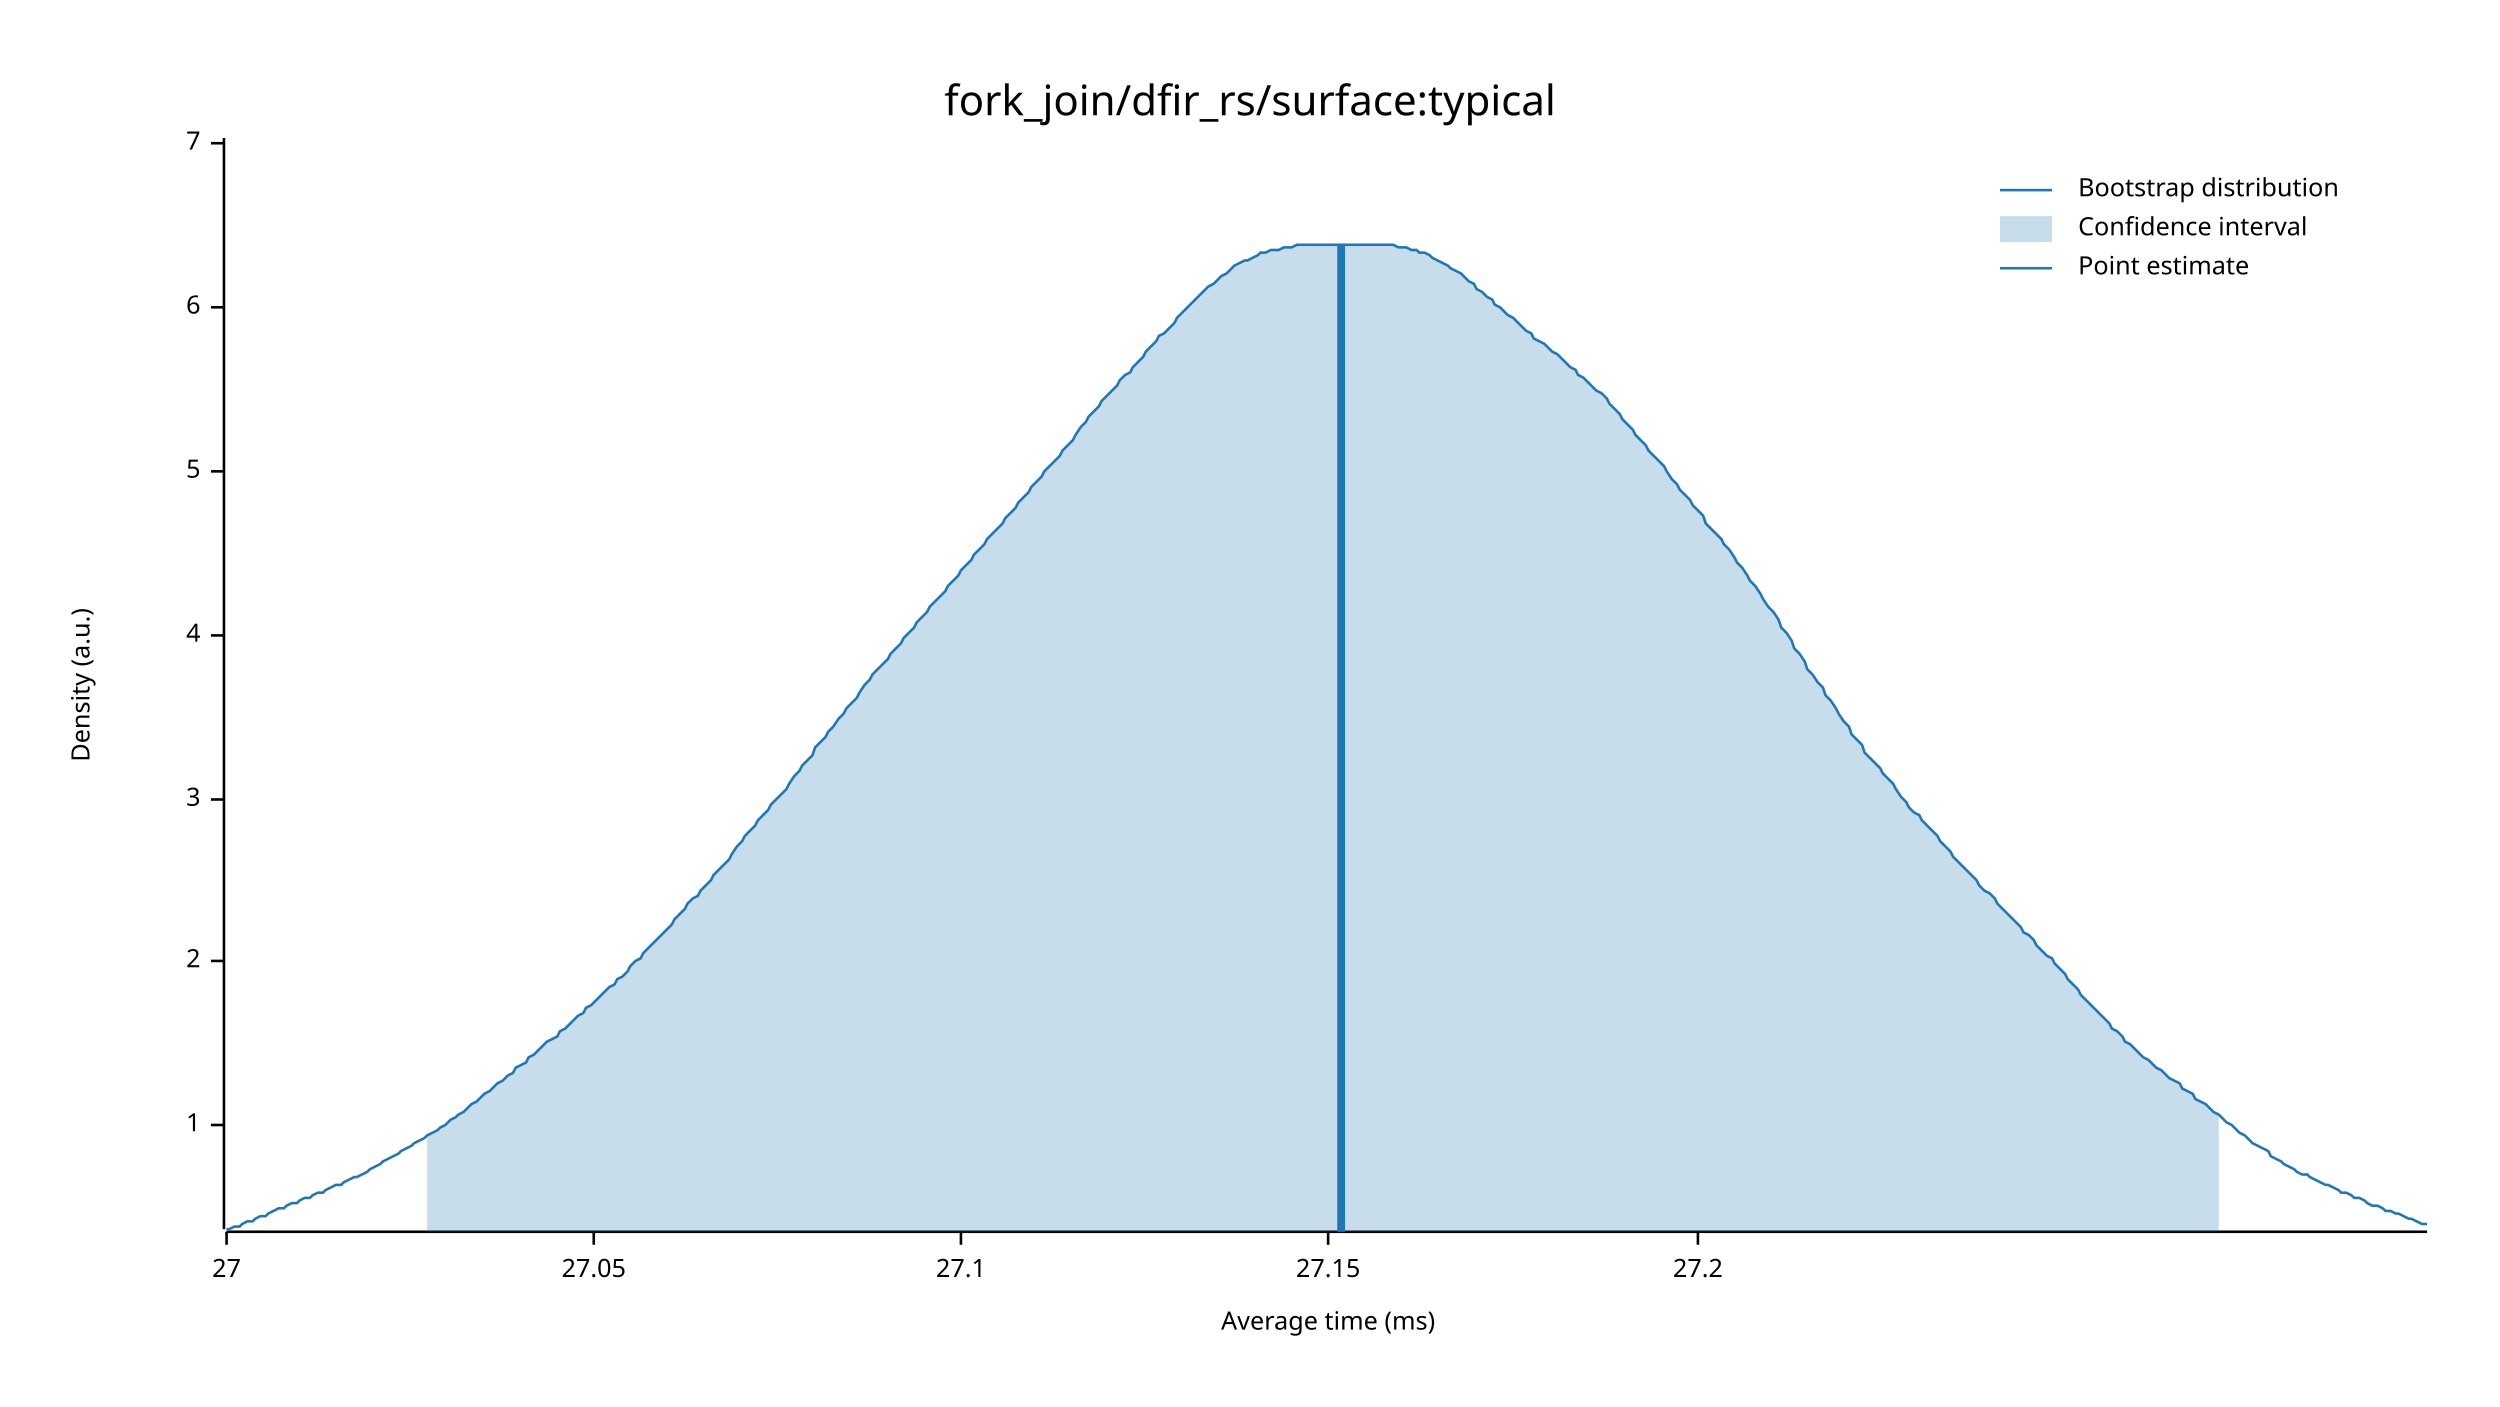
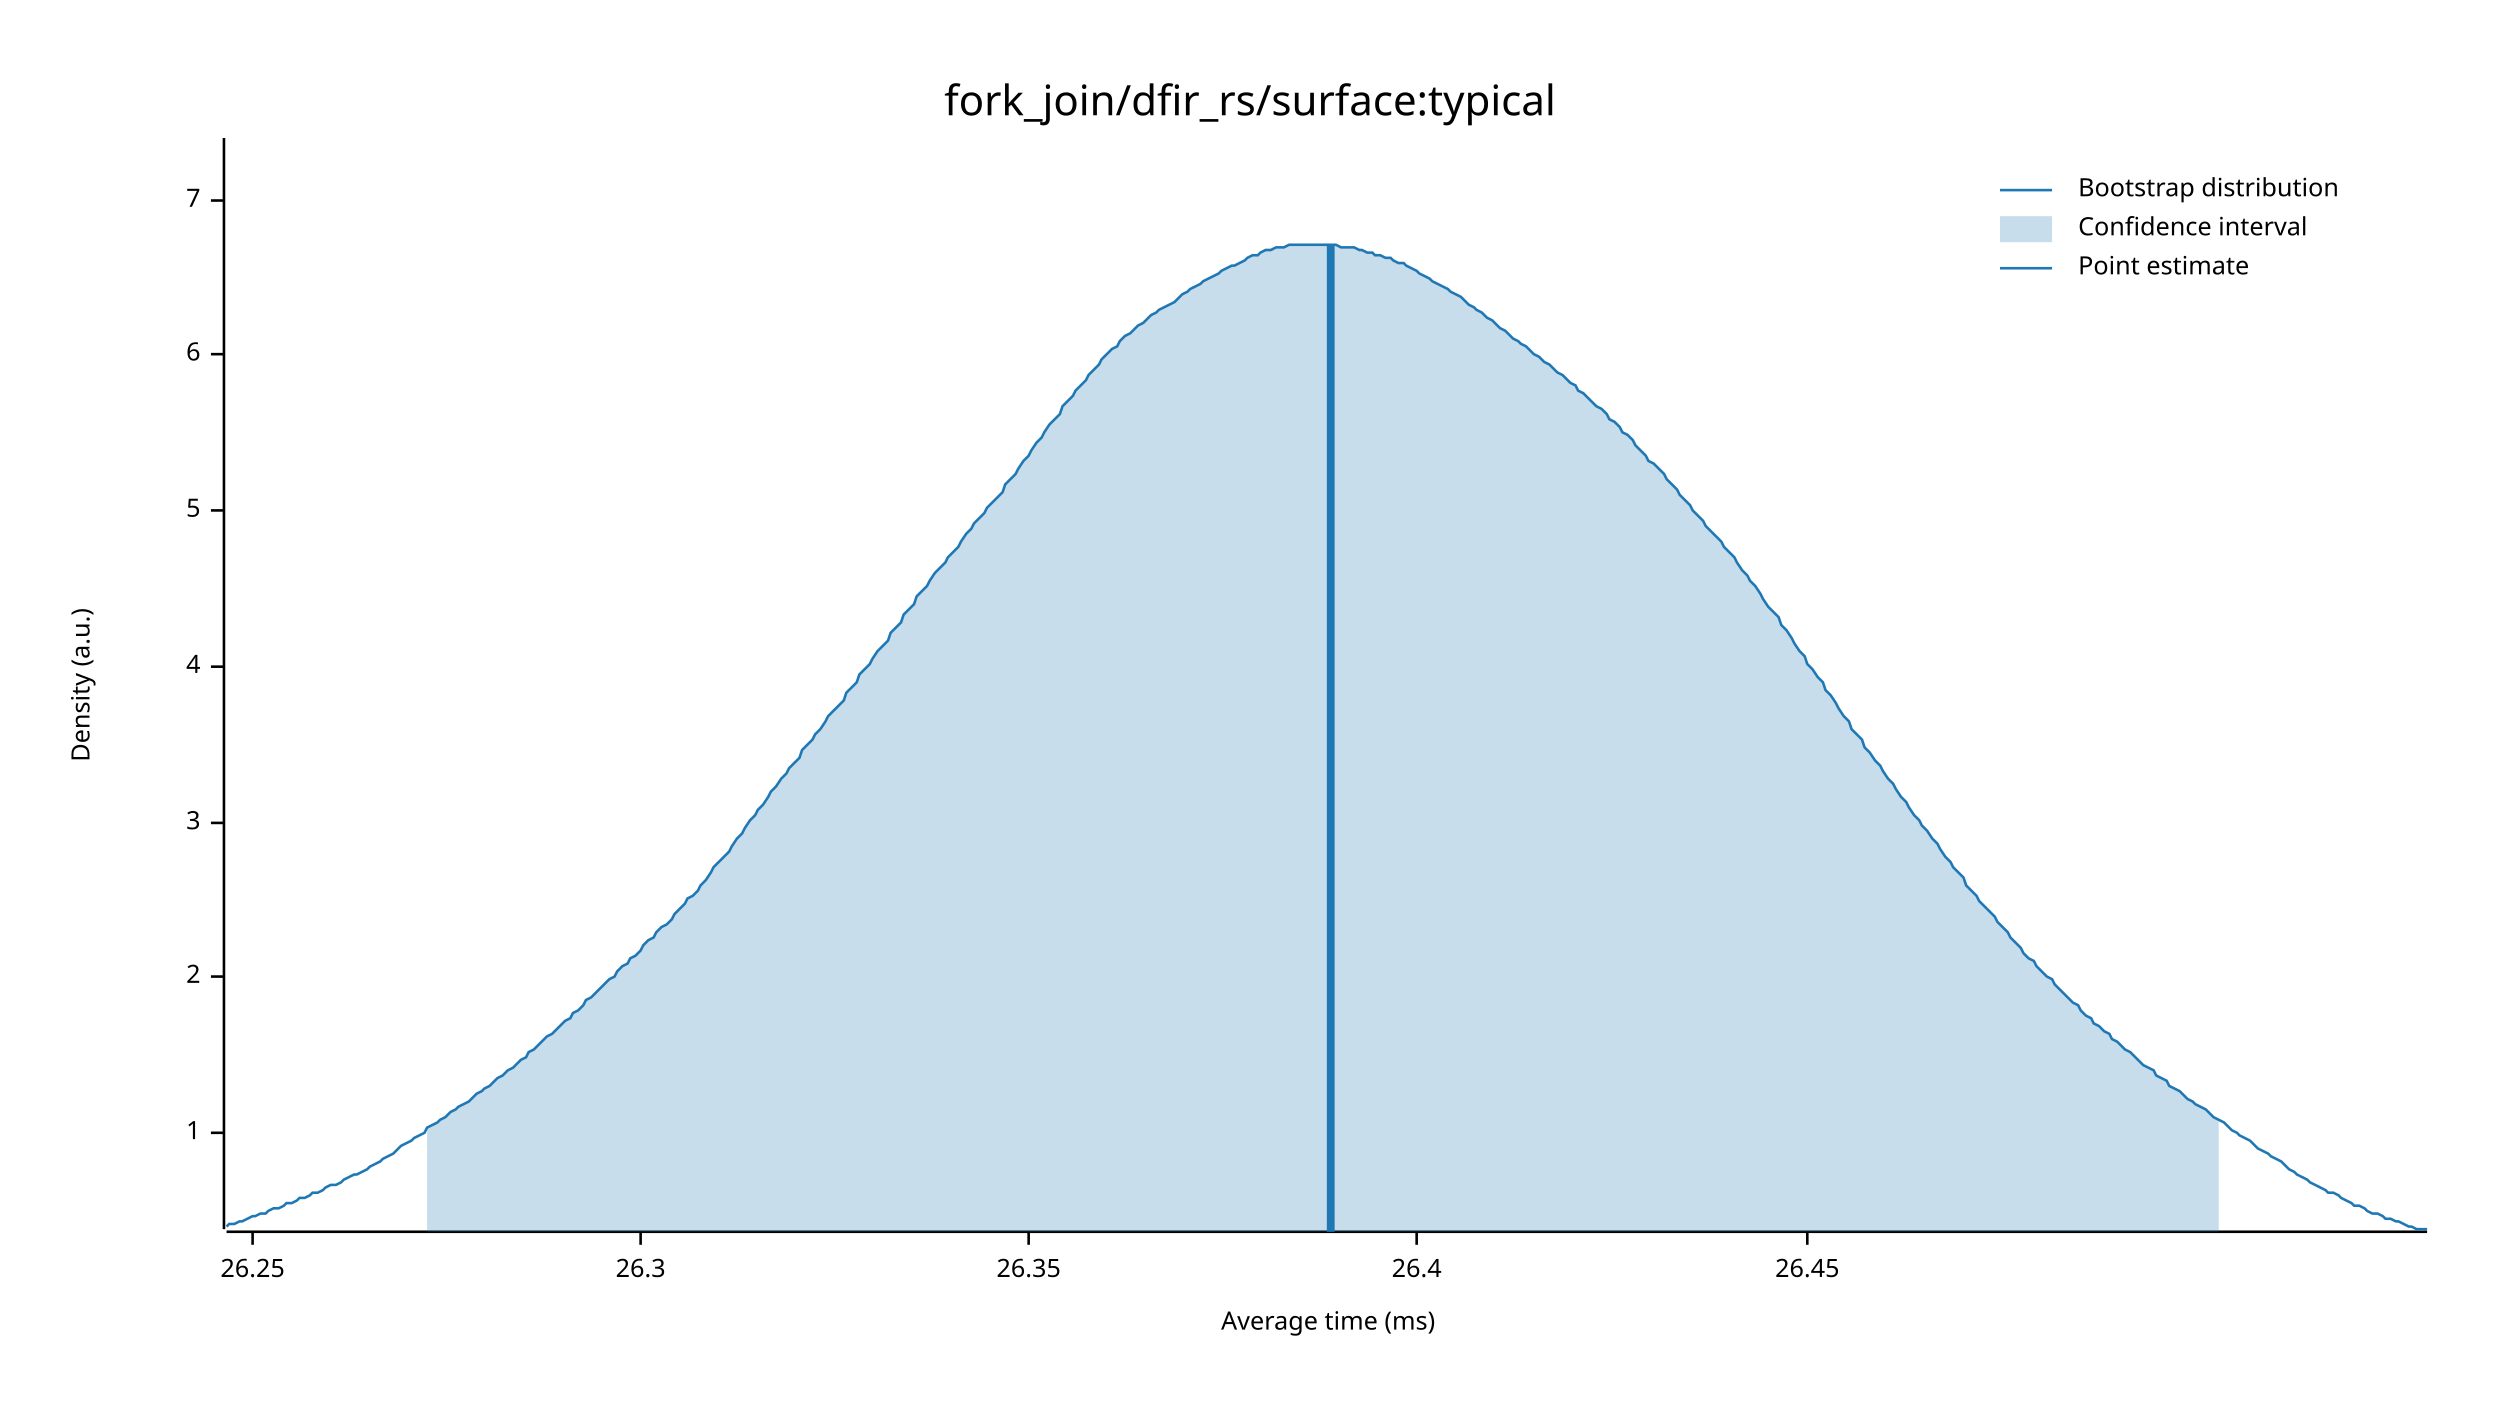
<svg xmlns="http://www.w3.org/2000/svg" width="960" height="540" viewBox="0 0 960 540">
  <text x="480" y="32" dy="0.76em" text-anchor="middle" font-family="sans-serif" font-size="16.129" opacity="1" fill="#000000">
fork_join/dfir_rs/surface:typical
</text>
  <text x="27" y="263" dy="0.76em" text-anchor="middle" font-family="sans-serif" font-size="9.677" opacity="1" fill="#000000" transform="rotate(270, 27, 263)">
Density (a.u.)
</text>
  <text x="510" y="513" dy="-0.5ex" text-anchor="middle" font-family="sans-serif" font-size="9.677" opacity="1" fill="#000000">
Average time (ms)
</text>
  <polyline fill="none" opacity="1" stroke="#000000" stroke-width="1" points="86,53 86,472 " />
-   <text x="77" y="432" dy="0.5ex" text-anchor="end" font-family="sans-serif" font-size="9.677" opacity="1" fill="#000000">
+   <text x="77" y="435" dy="0.5ex" text-anchor="end" font-family="sans-serif" font-size="9.677" opacity="1" fill="#000000">
1
</text>
-   <polyline fill="none" opacity="1" stroke="#000000" stroke-width="1" points="81,432 86,432 " />
-   <text x="77" y="369" dy="0.5ex" text-anchor="end" font-family="sans-serif" font-size="9.677" opacity="1" fill="#000000">
+   <polyline fill="none" opacity="1" stroke="#000000" stroke-width="1" points="81,435 86,435 " />
+   <text x="77" y="375" dy="0.5ex" text-anchor="end" font-family="sans-serif" font-size="9.677" opacity="1" fill="#000000">
2
</text>
-   <polyline fill="none" opacity="1" stroke="#000000" stroke-width="1" points="81,369 86,369 " />
-   <text x="77" y="307" dy="0.5ex" text-anchor="end" font-family="sans-serif" font-size="9.677" opacity="1" fill="#000000">
+   <polyline fill="none" opacity="1" stroke="#000000" stroke-width="1" points="81,375 86,375 " />
+   <text x="77" y="316" dy="0.5ex" text-anchor="end" font-family="sans-serif" font-size="9.677" opacity="1" fill="#000000">
3
</text>
-   <polyline fill="none" opacity="1" stroke="#000000" stroke-width="1" points="81,307 86,307 " />
-   <text x="77" y="244" dy="0.5ex" text-anchor="end" font-family="sans-serif" font-size="9.677" opacity="1" fill="#000000">
+   <polyline fill="none" opacity="1" stroke="#000000" stroke-width="1" points="81,316 86,316 " />
+   <text x="77" y="256" dy="0.5ex" text-anchor="end" font-family="sans-serif" font-size="9.677" opacity="1" fill="#000000">
4
</text>
-   <polyline fill="none" opacity="1" stroke="#000000" stroke-width="1" points="81,244 86,244 " />
-   <text x="77" y="181" dy="0.5ex" text-anchor="end" font-family="sans-serif" font-size="9.677" opacity="1" fill="#000000">
+   <polyline fill="none" opacity="1" stroke="#000000" stroke-width="1" points="81,256 86,256 " />
+   <text x="77" y="196" dy="0.5ex" text-anchor="end" font-family="sans-serif" font-size="9.677" opacity="1" fill="#000000">
5
</text>
-   <polyline fill="none" opacity="1" stroke="#000000" stroke-width="1" points="81,181 86,181 " />
-   <text x="77" y="118" dy="0.5ex" text-anchor="end" font-family="sans-serif" font-size="9.677" opacity="1" fill="#000000">
+   <polyline fill="none" opacity="1" stroke="#000000" stroke-width="1" points="81,196 86,196 " />
+   <text x="77" y="136" dy="0.5ex" text-anchor="end" font-family="sans-serif" font-size="9.677" opacity="1" fill="#000000">
6
</text>
-   <polyline fill="none" opacity="1" stroke="#000000" stroke-width="1" points="81,118 86,118 " />
-   <text x="77" y="55" dy="0.5ex" text-anchor="end" font-family="sans-serif" font-size="9.677" opacity="1" fill="#000000">
+   <polyline fill="none" opacity="1" stroke="#000000" stroke-width="1" points="81,136 86,136 " />
+   <text x="77" y="77" dy="0.5ex" text-anchor="end" font-family="sans-serif" font-size="9.677" opacity="1" fill="#000000">
7
</text>
-   <polyline fill="none" opacity="1" stroke="#000000" stroke-width="1" points="81,55 86,55 " />
+   <polyline fill="none" opacity="1" stroke="#000000" stroke-width="1" points="81,77 86,77 " />
  <polyline fill="none" opacity="1" stroke="#000000" stroke-width="1" points="87,473 932,473 " />
-   <text x="87" y="483" dy="0.76em" text-anchor="middle" font-family="sans-serif" font-size="9.677" opacity="1" fill="#000000">
- 27
+   <text x="97" y="483" dy="0.76em" text-anchor="middle" font-family="sans-serif" font-size="9.677" opacity="1" fill="#000000">
+ 26.25
</text>
-   <polyline fill="none" opacity="1" stroke="#000000" stroke-width="1" points="87,473 87,478 " />
-   <text x="228" y="483" dy="0.76em" text-anchor="middle" font-family="sans-serif" font-size="9.677" opacity="1" fill="#000000">
- 27.05
+   <polyline fill="none" opacity="1" stroke="#000000" stroke-width="1" points="97,473 97,478 " />
+   <text x="246" y="483" dy="0.76em" text-anchor="middle" font-family="sans-serif" font-size="9.677" opacity="1" fill="#000000">
+ 26.3
</text>
-   <polyline fill="none" opacity="1" stroke="#000000" stroke-width="1" points="228,473 228,478 " />
-   <text x="369" y="483" dy="0.76em" text-anchor="middle" font-family="sans-serif" font-size="9.677" opacity="1" fill="#000000">
- 27.1
+   <polyline fill="none" opacity="1" stroke="#000000" stroke-width="1" points="246,473 246,478 " />
+   <text x="395" y="483" dy="0.76em" text-anchor="middle" font-family="sans-serif" font-size="9.677" opacity="1" fill="#000000">
+ 26.35
</text>
-   <polyline fill="none" opacity="1" stroke="#000000" stroke-width="1" points="369,473 369,478 " />
-   <text x="510" y="483" dy="0.76em" text-anchor="middle" font-family="sans-serif" font-size="9.677" opacity="1" fill="#000000">
- 27.15
+   <polyline fill="none" opacity="1" stroke="#000000" stroke-width="1" points="395,473 395,478 " />
+   <text x="544" y="483" dy="0.76em" text-anchor="middle" font-family="sans-serif" font-size="9.677" opacity="1" fill="#000000">
+ 26.4
</text>
-   <polyline fill="none" opacity="1" stroke="#000000" stroke-width="1" points="510,473 510,478 " />
-   <text x="652" y="483" dy="0.76em" text-anchor="middle" font-family="sans-serif" font-size="9.677" opacity="1" fill="#000000">
- 27.2
+   <polyline fill="none" opacity="1" stroke="#000000" stroke-width="1" points="544,473 544,478 " />
+   <text x="694" y="483" dy="0.76em" text-anchor="middle" font-family="sans-serif" font-size="9.677" opacity="1" fill="#000000">
+ 26.45
</text>
-   <polyline fill="none" opacity="1" stroke="#000000" stroke-width="1" points="652,473 652,478 " />
-   <polyline fill="none" opacity="1" stroke="#1F78B4" stroke-width="1" points="87,472 88,472 90,471 92,471 93,470 95,469 97,469 98,468 100,467 102,467 103,466 105,465 107,464 109,464 110,463 112,462 114,462 115,461 117,460 119,460 120,459 122,458 124,458 125,457 127,456 129,455 131,455 132,454 134,453 136,452 137,452 139,451 141,450 142,449 144,448 146,447 147,446 149,445 151,444 153,443 154,442 156,441 158,440 159,439 161,438 163,437 164,436 166,435 168,434 169,433 171,432 173,430 175,429 176,428 178,427 180,425 181,424 183,423 185,421 186,420 188,419 190,417 191,416 193,415 195,413 197,412 198,410 200,409 202,408 203,406 205,405 207,403 208,402 210,400 212,399 214,398 215,396 217,395 219,393 220,392 222,390 224,389 225,387 227,386 229,384 230,383 232,381 234,379 236,378 237,376 239,375 241,373 242,371 244,369 246,368 247,366 249,364 251,362 252,361 254,359 256,357 258,355 259,353 261,351 263,349 264,347 266,345 268,344 269,342 271,340 273,338 274,336 276,334 278,332 280,330 281,328 283,325 285,323 286,321 288,319 290,317 291,315 293,313 295,311 296,309 298,307 300,305 302,303 303,301 305,298 307,296 308,294 310,292 312,290 313,287 315,285 317,283 318,281 320,279 322,276 324,274 325,272 327,270 329,268 330,266 332,263 334,261 335,259 337,257 339,255 341,253 342,251 344,249 346,247 347,245 349,243 351,241 352,239 354,237 356,235 357,233 359,231 361,229 363,227 364,225 366,223 368,221 369,219 371,217 373,215 374,213 376,211 378,209 379,207 381,205 383,203 385,201 386,199 388,197 390,195 391,193 393,191 395,189 396,187 398,185 400,183 401,181 403,179 405,177 407,175 408,173 410,171 412,169 413,167 415,164 417,162 418,160 420,158 422,156 423,154 425,152 427,150 429,148 430,146 432,144 434,143 435,141 437,139 439,137 440,135 442,133 444,131 445,129 447,128 449,126 451,124 452,122 454,120 456,118 457,117 459,115 461,113 462,112 464,110 466,109 468,107 469,106 471,105 473,103 474,102 476,101 478,100 479,100 481,99 483,98 484,97 486,97 488,96 490,96 491,96 493,95 495,95 496,95 498,94 500,94 501,94 503,94 505,94 506,94 508,94 510,94 512,94 513,94 515,94 517,94 518,94 520,94 522,94 523,94 525,94 527,94 528,94 530,94 532,94 534,94 535,94 537,95 539,95 540,95 542,96 544,96 545,97 547,97 549,98 550,99 552,100 554,101 556,102 557,103 559,104 561,105 562,106 564,108 566,109 567,111 569,112 571,114 573,115 574,117 576,118 578,120 579,121 581,122 583,124 584,125 586,127 588,128 589,130 591,131 593,132 595,134 596,135 598,136 600,138 601,139 603,141 605,142 606,144 608,145 610,147 611,148 613,150 615,151 617,153 618,155 620,157 622,159 623,161 625,163 627,165 628,167 630,169 632,171 633,173 635,175 637,177 639,179 640,181 642,184 644,186 645,188 647,190 649,192 650,194 652,196 654,198 655,201 657,203 659,205 661,207 662,209 664,211 666,214 667,216 669,218 671,221 672,223 674,225 676,228 677,230 679,233 681,235 683,238 684,241 686,243 688,246 689,249 691,251 693,254 694,257 696,259 698,262 700,264 701,267 703,269 705,272 706,274 708,277 710,279 711,282 713,284 715,286 716,289 718,291 720,293 722,295 723,297 725,299 727,301 728,303 730,306 732,308 733,310 735,312 737,313 738,315 740,317 742,319 744,321 745,323 747,325 749,327 750,329 752,331 754,333 755,334 757,336 759,338 760,340 762,342 764,343 766,345 767,347 769,349 771,351 772,352 774,354 776,356 777,358 779,359 781,361 782,363 784,365 786,367 788,368 789,370 791,372 793,374 794,376 796,378 798,380 799,382 801,384 803,386 804,387 806,389 808,391 810,393 811,395 813,396 815,398 816,400 818,401 820,403 821,404 823,406 825,407 827,409 828,410 830,411 832,413 833,414 835,415 837,416 838,418 840,419 842,420 843,422 845,423 847,424 849,426 850,427 852,428 854,430 855,431 857,432 859,434 860,435 862,436 864,438 865,439 867,440 869,441 871,442 872,444 874,445 876,446 877,447 879,448 881,449 882,450 884,451 886,451 887,452 889,453 891,454 893,455 894,455 896,456 898,457 899,458 901,458 903,459 904,460 906,460 908,461 909,462 911,463 913,463 915,464 916,465 918,465 920,466 921,466 923,467 925,468 926,468 928,469 930,470 932,470 " />
-   <polygon opacity="0.25" fill="#1F78B4" points="164,436 166,435 168,434 169,433 171,432 173,430 175,429 176,428 178,427 180,425 181,424 183,423 185,421 186,420 188,419 190,417 191,416 193,415 195,413 197,412 198,410 200,409 202,408 203,406 205,405 207,403 208,402 210,400 212,399 214,398 215,396 217,395 219,393 220,392 222,390 224,389 225,387 227,386 229,384 230,383 232,381 234,379 236,378 237,376 239,375 241,373 242,371 244,369 246,368 247,366 249,364 251,362 252,361 254,359 256,357 258,355 259,353 261,351 263,349 264,347 266,345 268,344 269,342 271,340 273,338 274,336 276,334 278,332 280,330 281,328 283,325 285,323 286,321 288,319 290,317 291,315 293,313 295,311 296,309 298,307 300,305 302,303 303,301 305,298 307,296 308,294 310,292 312,290 313,287 315,285 317,283 318,281 320,279 322,276 324,274 325,272 327,270 329,268 330,266 332,263 334,261 335,259 337,257 339,255 341,253 342,251 344,249 346,247 347,245 349,243 351,241 352,239 354,237 356,235 357,233 359,231 361,229 363,227 364,225 366,223 368,221 369,219 371,217 373,215 374,213 376,211 378,209 379,207 381,205 383,203 385,201 386,199 388,197 390,195 391,193 393,191 395,189 396,187 398,185 400,183 401,181 403,179 405,177 407,175 408,173 410,171 412,169 413,167 415,164 417,162 418,160 420,158 422,156 423,154 425,152 427,150 429,148 430,146 432,144 434,143 435,141 437,139 439,137 440,135 442,133 444,131 445,129 447,128 449,126 451,124 452,122 454,120 456,118 457,117 459,115 461,113 462,112 464,110 466,109 468,107 469,106 471,105 473,103 474,102 476,101 478,100 479,100 481,99 483,98 484,97 486,97 488,96 490,96 491,96 493,95 495,95 496,95 498,94 500,94 501,94 503,94 505,94 506,94 508,94 510,94 512,94 513,94 515,94 517,94 518,94 520,94 522,94 523,94 525,94 527,94 528,94 530,94 532,94 534,94 535,94 537,95 539,95 540,95 542,96 544,96 545,97 547,97 549,98 550,99 552,100 554,101 556,102 557,103 559,104 561,105 562,106 564,108 566,109 567,111 569,112 571,114 573,115 574,117 576,118 578,120 579,121 581,122 583,124 584,125 586,127 588,128 589,130 591,131 593,132 595,134 596,135 598,136 600,138 601,139 603,141 605,142 606,144 608,145 610,147 611,148 613,150 615,151 617,153 618,155 620,157 622,159 623,161 625,163 627,165 628,167 630,169 632,171 633,173 635,175 637,177 639,179 640,181 642,184 644,186 645,188 647,190 649,192 650,194 652,196 654,198 655,201 657,203 659,205 661,207 662,209 664,211 666,214 667,216 669,218 671,221 672,223 674,225 676,228 677,230 679,233 681,235 683,238 684,241 686,243 688,246 689,249 691,251 693,254 694,257 696,259 698,262 700,264 701,267 703,269 705,272 706,274 708,277 710,279 711,282 713,284 715,286 716,289 718,291 720,293 722,295 723,297 725,299 727,301 728,303 730,306 732,308 733,310 735,312 737,313 738,315 740,317 742,319 744,321 745,323 747,325 749,327 750,329 752,331 754,333 755,334 757,336 759,338 760,340 762,342 764,343 766,345 767,347 769,349 771,351 772,352 774,354 776,356 777,358 779,359 781,361 782,363 784,365 786,367 788,368 789,370 791,372 793,374 794,376 796,378 798,380 799,382 801,384 803,386 804,387 806,389 808,391 810,393 811,395 813,396 815,398 816,400 818,401 820,403 821,404 823,406 825,407 827,409 828,410 830,411 832,413 833,414 835,415 837,416 838,418 840,419 842,420 843,422 845,423 847,424 849,426 850,427 852,428 852,473 164,473 " />
-   <polyline fill="none" opacity="1" stroke="#1F78B4" stroke-width="3" points="515,473 515,94 " />
+   <polyline fill="none" opacity="1" stroke="#000000" stroke-width="1" points="694,473 694,478 " />
+   <polyline fill="none" opacity="1" stroke="#1F78B4" stroke-width="1" points="87,471 88,470 90,470 92,469 93,469 95,468 97,467 98,467 100,466 102,466 103,465 105,464 107,464 109,463 110,462 112,462 114,461 115,460 117,460 119,459 120,458 122,458 124,457 125,456 127,455 129,455 131,454 132,453 134,452 136,451 137,451 139,450 141,449 142,448 144,447 146,446 147,445 149,444 151,443 153,441 154,440 156,439 158,438 159,437 161,436 163,435 164,433 166,432 168,431 169,430 171,429 173,427 175,426 176,425 178,424 180,423 181,422 183,420 185,419 186,418 188,417 190,415 191,414 193,413 195,411 197,410 198,409 200,407 202,406 203,404 205,403 207,401 208,400 210,398 212,397 214,395 215,394 217,392 219,391 220,389 222,388 224,386 225,384 227,383 229,381 230,380 232,378 234,376 236,375 237,373 239,371 241,370 242,368 244,367 246,365 247,363 249,361 251,360 252,358 254,356 256,355 258,353 259,351 261,349 263,347 264,345 266,344 268,342 269,340 271,338 273,335 274,333 276,331 278,329 280,327 281,325 283,322 285,320 286,318 288,315 290,313 291,311 293,309 295,306 296,304 298,302 300,299 302,297 303,295 305,293 307,291 308,288 310,286 312,284 313,282 315,280 317,277 318,275 320,273 322,271 324,269 325,266 327,264 329,262 330,259 332,257 334,255 335,253 337,250 339,248 341,246 342,243 344,241 346,239 347,236 349,234 351,232 352,229 354,227 356,225 357,223 359,220 361,218 363,216 364,214 366,212 368,210 369,208 371,205 373,203 374,201 376,199 378,197 379,195 381,193 383,191 385,189 386,186 388,184 390,182 391,180 393,177 395,175 396,173 398,170 400,168 401,166 403,163 405,161 407,159 408,156 410,154 412,152 413,150 415,148 417,146 418,144 420,142 422,140 423,138 425,136 427,134 429,133 430,131 432,129 434,128 435,127 437,125 439,124 440,123 442,121 444,120 445,119 447,118 449,117 451,116 452,115 454,113 456,112 457,111 459,110 461,109 462,108 464,107 466,106 468,105 469,104 471,103 473,102 474,102 476,101 478,100 479,99 481,98 483,98 484,97 486,96 488,96 490,95 491,95 493,95 495,94 496,94 498,94 500,94 501,94 503,94 505,94 506,94 508,94 510,94 512,94 513,94 515,95 517,95 518,95 520,95 522,96 523,96 525,97 527,97 528,98 530,98 532,99 534,99 535,100 537,101 539,101 540,102 542,103 544,104 545,105 547,106 549,107 550,108 552,109 554,110 556,111 557,112 559,113 561,114 562,115 564,117 566,118 567,119 569,120 571,122 573,123 574,124 576,126 578,127 579,128 581,130 583,131 584,132 586,133 588,135 589,136 591,137 593,139 595,140 596,141 598,143 600,144 601,145 603,147 605,148 606,150 608,151 610,153 611,154 613,156 615,157 617,159 618,161 620,162 622,164 623,166 625,167 627,169 628,171 630,173 632,175 633,177 635,178 637,180 639,182 640,184 642,186 644,188 645,190 647,192 649,194 650,196 652,198 654,200 655,202 657,204 659,206 661,208 662,210 664,212 666,214 667,216 669,219 671,221 672,223 674,225 676,228 677,230 679,233 681,235 683,237 684,240 686,242 688,245 689,247 691,250 693,252 694,255 696,257 698,260 700,262 701,265 703,267 705,270 706,272 708,275 710,277 711,280 713,282 715,284 716,287 718,289 720,292 722,294 723,296 725,299 727,301 728,303 730,306 732,308 733,310 735,313 737,315 738,317 740,319 742,322 744,324 745,326 747,329 749,331 750,333 752,335 754,337 755,340 757,342 759,344 760,346 762,348 764,350 766,352 767,354 769,356 771,358 772,360 774,362 776,364 777,366 779,368 781,369 782,371 784,373 786,375 788,376 789,378 791,380 793,382 794,383 796,385 798,386 799,388 801,390 803,391 804,393 806,394 808,396 810,397 811,399 813,400 815,402 816,403 818,404 820,406 821,407 823,409 825,410 827,411 828,413 830,414 832,415 833,417 835,418 837,419 838,420 840,422 842,423 843,424 845,425 847,426 849,428 850,429 852,430 854,431 855,432 857,434 859,435 860,436 862,437 864,438 865,439 867,441 869,442 871,443 872,444 874,445 876,446 877,447 879,449 881,450 882,451 884,452 886,453 887,454 889,455 891,456 893,457 894,458 896,458 898,459 899,460 901,461 903,462 904,463 906,463 908,464 909,465 911,466 913,466 915,467 916,468 918,468 920,469 921,469 923,470 925,471 926,471 928,472 930,472 932,472 " />
+   <polygon opacity="0.25" fill="#1F78B4" points="164,433 166,432 168,431 169,430 171,429 173,427 175,426 176,425 178,424 180,423 181,422 183,420 185,419 186,418 188,417 190,415 191,414 193,413 195,411 197,410 198,409 200,407 202,406 203,404 205,403 207,401 208,400 210,398 212,397 214,395 215,394 217,392 219,391 220,389 222,388 224,386 225,384 227,383 229,381 230,380 232,378 234,376 236,375 237,373 239,371 241,370 242,368 244,367 246,365 247,363 249,361 251,360 252,358 254,356 256,355 258,353 259,351 261,349 263,347 264,345 266,344 268,342 269,340 271,338 273,335 274,333 276,331 278,329 280,327 281,325 283,322 285,320 286,318 288,315 290,313 291,311 293,309 295,306 296,304 298,302 300,299 302,297 303,295 305,293 307,291 308,288 310,286 312,284 313,282 315,280 317,277 318,275 320,273 322,271 324,269 325,266 327,264 329,262 330,259 332,257 334,255 335,253 337,250 339,248 341,246 342,243 344,241 346,239 347,236 349,234 351,232 352,229 354,227 356,225 357,223 359,220 361,218 363,216 364,214 366,212 368,210 369,208 371,205 373,203 374,201 376,199 378,197 379,195 381,193 383,191 385,189 386,186 388,184 390,182 391,180 393,177 395,175 396,173 398,170 400,168 401,166 403,163 405,161 407,159 408,156 410,154 412,152 413,150 415,148 417,146 418,144 420,142 422,140 423,138 425,136 427,134 429,133 430,131 432,129 434,128 435,127 437,125 439,124 440,123 442,121 444,120 445,119 447,118 449,117 451,116 452,115 454,113 456,112 457,111 459,110 461,109 462,108 464,107 466,106 468,105 469,104 471,103 473,102 474,102 476,101 478,100 479,99 481,98 483,98 484,97 486,96 488,96 490,95 491,95 493,95 495,94 496,94 498,94 500,94 501,94 503,94 505,94 506,94 508,94 510,94 512,94 513,94 515,95 517,95 518,95 520,95 522,96 523,96 525,97 527,97 528,98 530,98 532,99 534,99 535,100 537,101 539,101 540,102 542,103 544,104 545,105 547,106 549,107 550,108 552,109 554,110 556,111 557,112 559,113 561,114 562,115 564,117 566,118 567,119 569,120 571,122 573,123 574,124 576,126 578,127 579,128 581,130 583,131 584,132 586,133 588,135 589,136 591,137 593,139 595,140 596,141 598,143 600,144 601,145 603,147 605,148 606,150 608,151 610,153 611,154 613,156 615,157 617,159 618,161 620,162 622,164 623,166 625,167 627,169 628,171 630,173 632,175 633,177 635,178 637,180 639,182 640,184 642,186 644,188 645,190 647,192 649,194 650,196 652,198 654,200 655,202 657,204 659,206 661,208 662,210 664,212 666,214 667,216 669,219 671,221 672,223 674,225 676,228 677,230 679,233 681,235 683,237 684,240 686,242 688,245 689,247 691,250 693,252 694,255 696,257 698,260 700,262 701,265 703,267 705,270 706,272 708,275 710,277 711,280 713,282 715,284 716,287 718,289 720,292 722,294 723,296 725,299 727,301 728,303 730,306 732,308 733,310 735,313 737,315 738,317 740,319 742,322 744,324 745,326 747,329 749,331 750,333 752,335 754,337 755,340 757,342 759,344 760,346 762,348 764,350 766,352 767,354 769,356 771,358 772,360 774,362 776,364 777,366 779,368 781,369 782,371 784,373 786,375 788,376 789,378 791,380 793,382 794,383 796,385 798,386 799,388 801,390 803,391 804,393 806,394 808,396 810,397 811,399 813,400 815,402 816,403 818,404 820,406 821,407 823,409 825,410 827,411 828,413 830,414 832,415 833,417 835,418 837,419 838,420 840,422 842,423 843,424 845,425 847,426 849,428 850,429 852,430 852,473 164,473 " />
+   <polyline fill="none" opacity="1" stroke="#1F78B4" stroke-width="3" points="511,473 511,94 " />
  <text x="798" y="68" dy="0.76em" text-anchor="start" font-family="sans-serif" font-size="9.677" opacity="1" fill="#000000">
Bootstrap distribution
</text>
  <text x="798" y="83" dy="0.76em" text-anchor="start" font-family="sans-serif" font-size="9.677" opacity="1" fill="#000000">
Confidence interval
</text>
  <text x="798" y="98" dy="0.76em" text-anchor="start" font-family="sans-serif" font-size="9.677" opacity="1" fill="#000000">
Point estimate
</text>
  <polyline fill="none" opacity="1" stroke="#1F78B4" stroke-width="1" points="768,73 788,73 " />
  <rect x="768" y="83" width="20" height="10" opacity="0.25" fill="#1F78B4" stroke="none" />
  <polyline fill="none" opacity="1" stroke="#1F78B4" stroke-width="1" points="768,103 788,103 " />
</svg>
